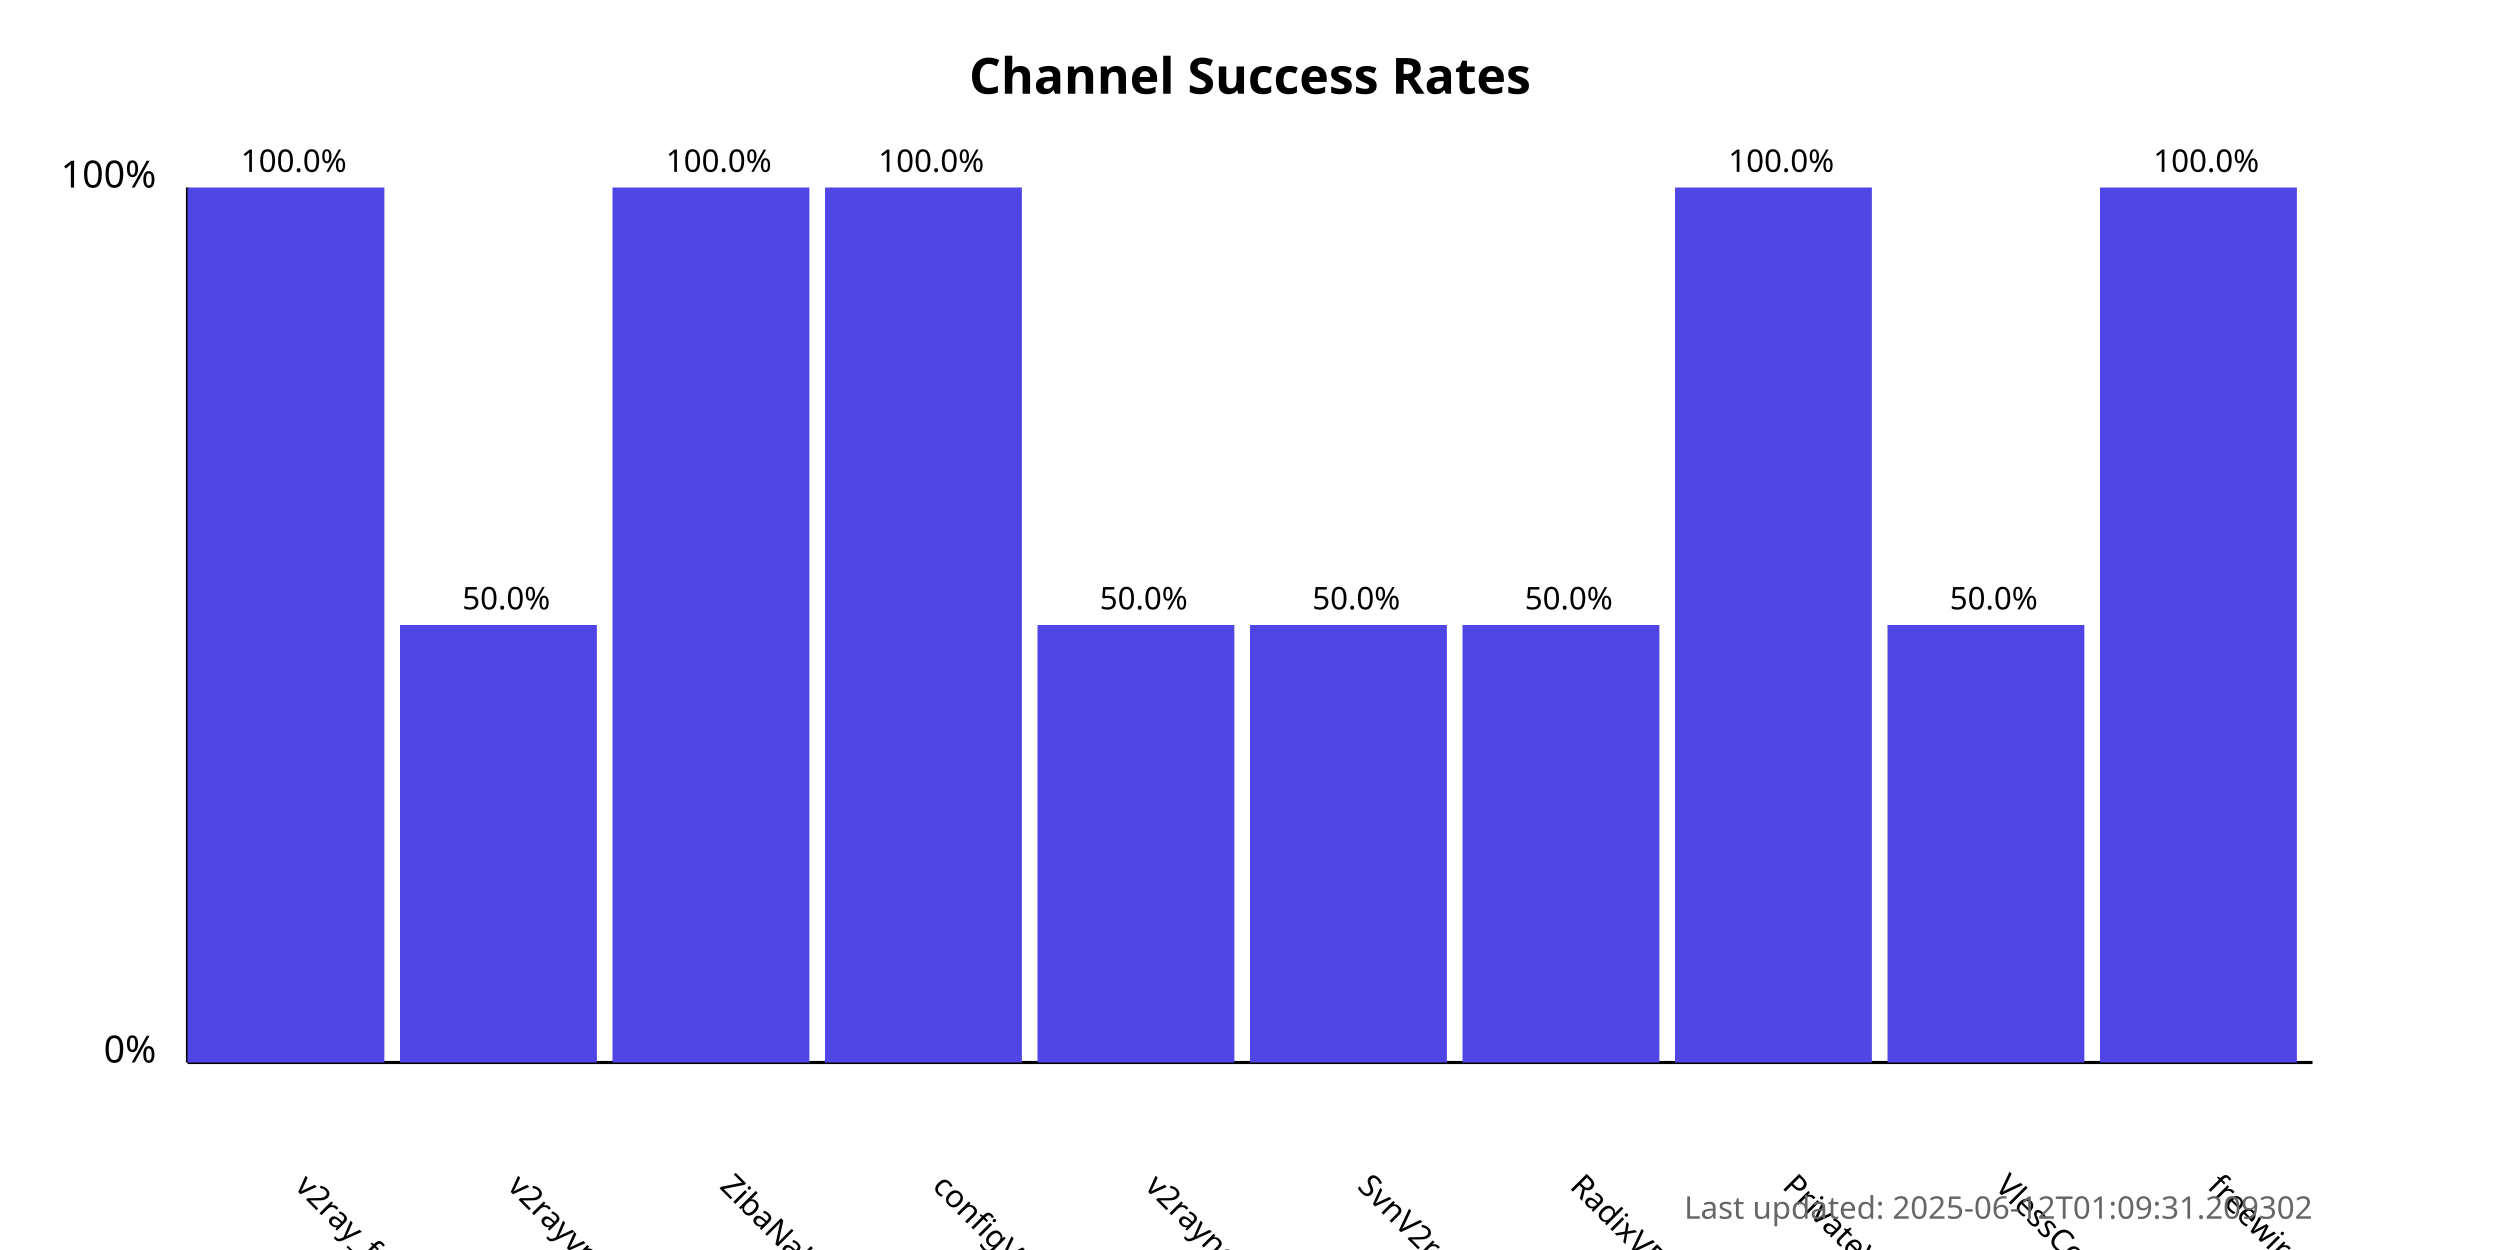
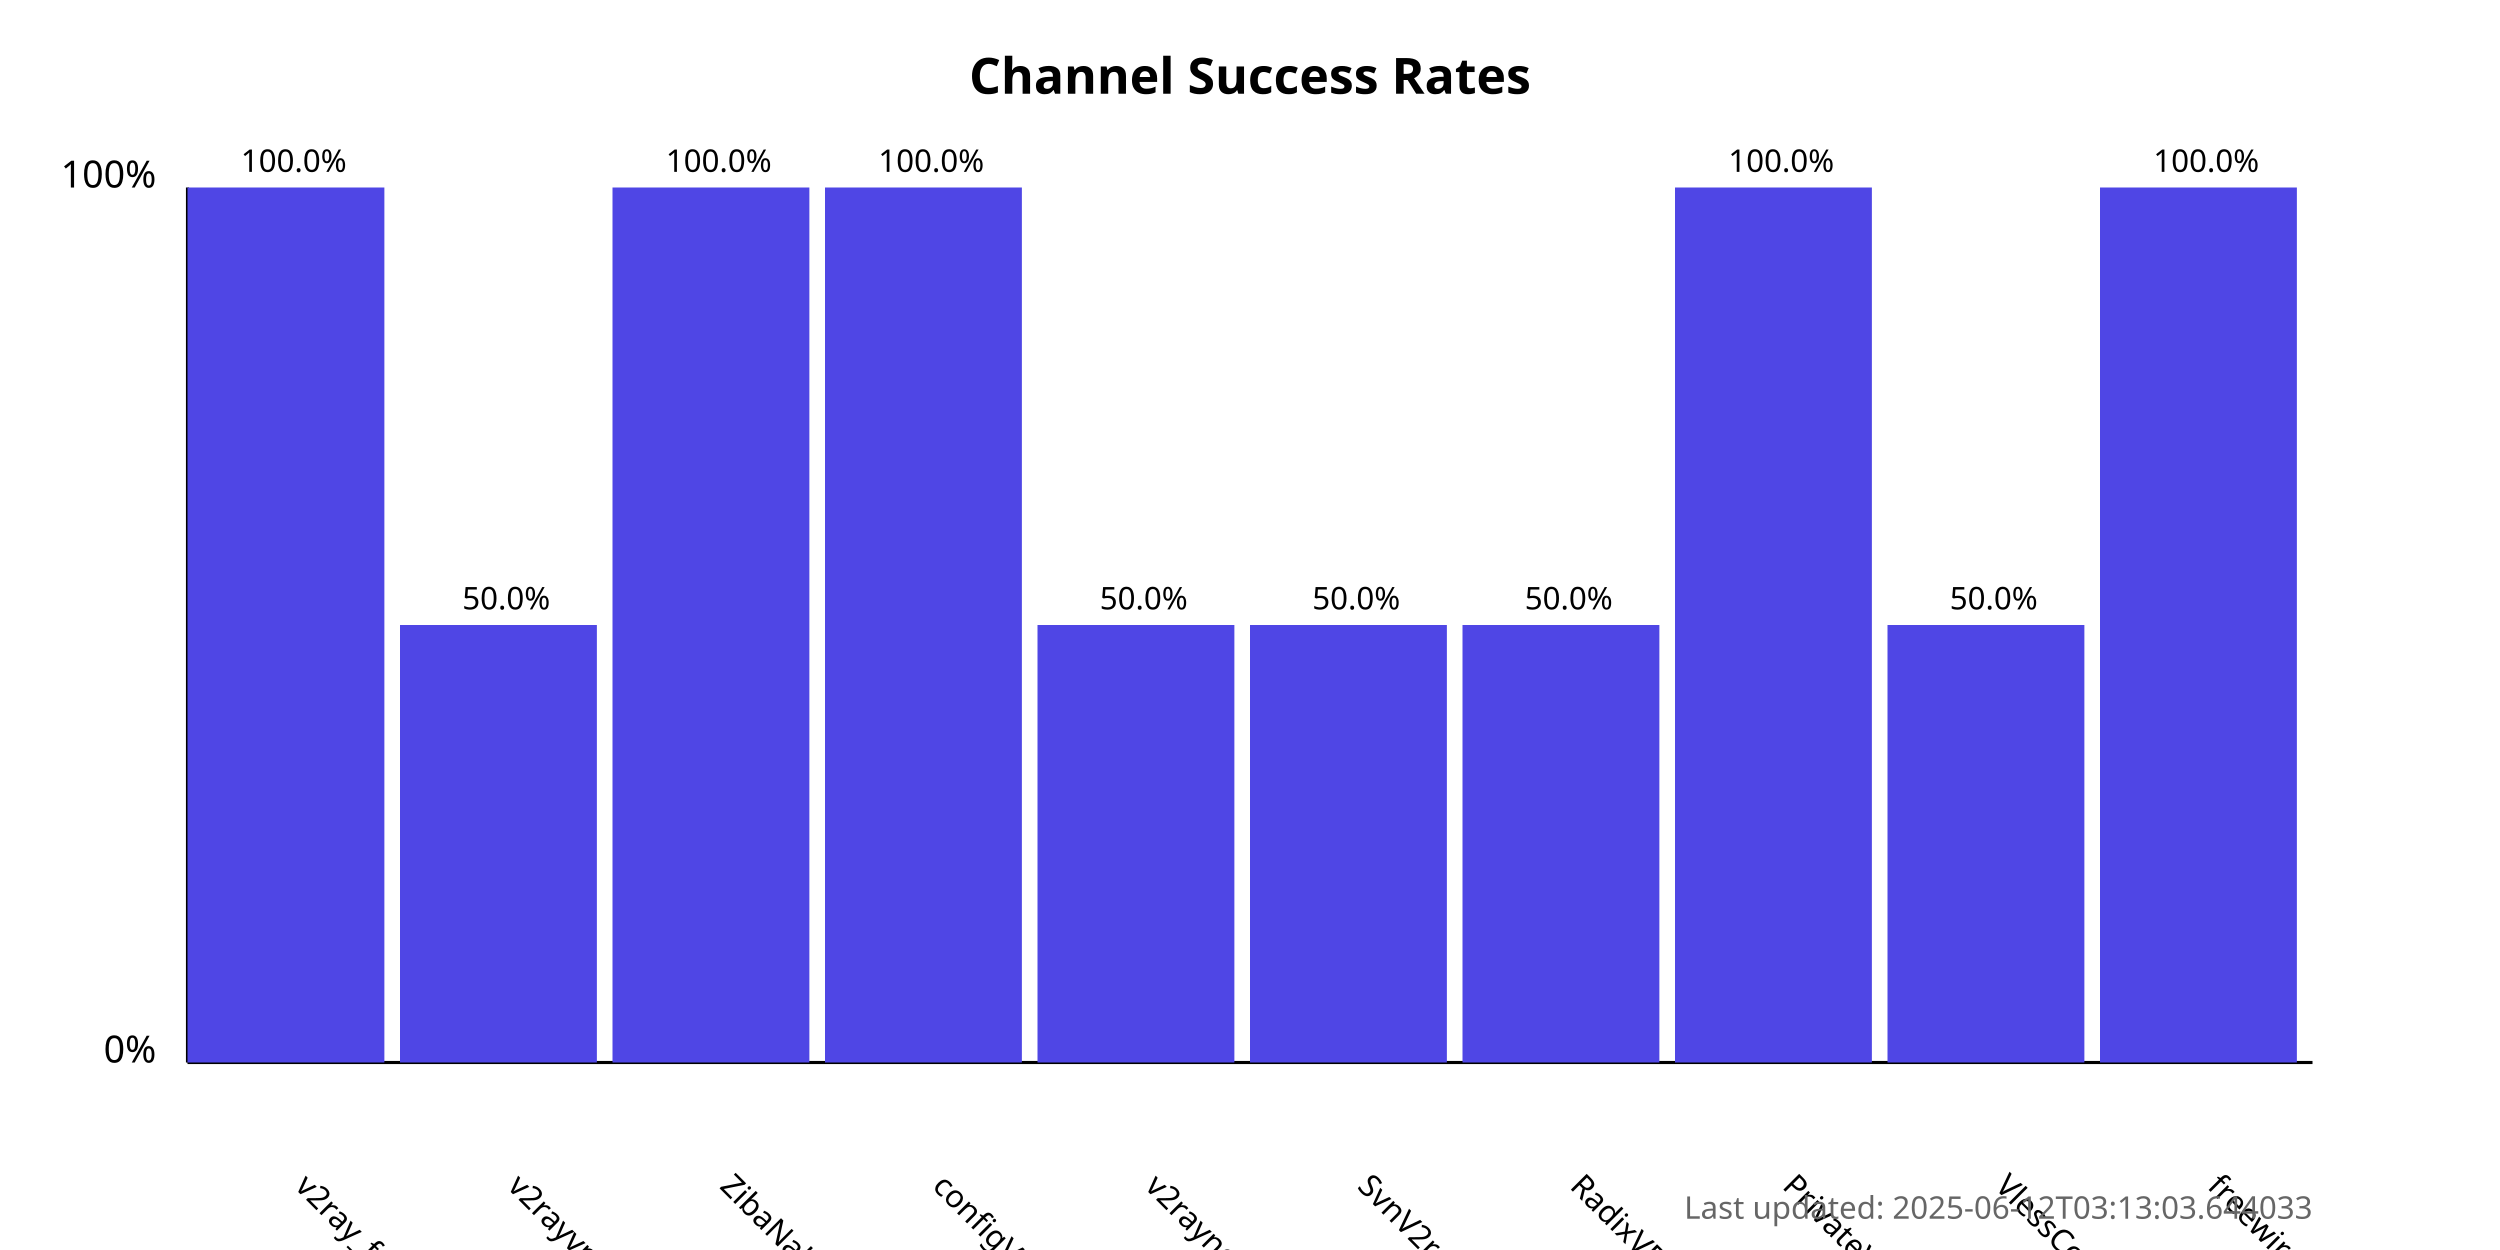
<svg xmlns="http://www.w3.org/2000/svg" width="800" height="400">
  <style>
            .chart-title { font: bold 16px sans-serif; }
            .axis-label { font: 12px sans-serif; }
            .tick-label { font: 10px sans-serif; }
            .bar { fill: #4f46e5; }
            .bar:hover { fill: #6366f1; }
            .timestamp { font: 10px sans-serif; fill: #666; }
        </style>
  <text x="400.0" y="30" text-anchor="middle" class="chart-title">
            Channel Success Rates
        </text>
  <line x1="60" y1="340" x2="60" y2="60" stroke="black" stroke-width="1" />
  <line x1="60" y1="340" x2="740" y2="340" stroke="black" stroke-width="1" />
  <text x="50" y="340" text-anchor="end" class="axis-label">0%</text>
  <text x="50" y="60" text-anchor="end" class="axis-label">100%</text>
  <g>
    <rect x="60" y="60.0" width="63.0" height="280.0" class="bar" />
    <text x="94.0" y="380" transform="rotate(45, 94.0, 380)" text-anchor="start" class="tick-label">
                v2ray_free_conf
            </text>
    <text x="94.0" y="55.0" text-anchor="middle" class="tick-label">
                100.0%
            </text>
  </g>
  <g>
    <rect x="128.0" y="200.0" width="63.0" height="140.0" class="bar" />
    <text x="162.0" y="380" transform="rotate(45, 162.0, 380)" text-anchor="start" class="tick-label">
                v2rayvpno
            </text>
    <text x="162.0" y="195.0" text-anchor="middle" class="tick-label">
                50.0%
            </text>
  </g>
  <g>
    <rect x="196.0" y="60.0" width="63.0" height="280.0" class="bar" />
    <text x="230.0" y="380" transform="rotate(45, 230.0, 380)" text-anchor="start" class="tick-label">
                ZibaNabz
            </text>
    <text x="230.0" y="55.0" text-anchor="middle" class="tick-label">
                100.0%
            </text>
  </g>
  <g>
    <rect x="264.0" y="60.0" width="63.0" height="280.0" class="bar" />
    <text x="298.0" y="380" transform="rotate(45, 298.0, 380)" text-anchor="start" class="tick-label">
                configV2rayForFree
            </text>
    <text x="298.0" y="55.0" text-anchor="middle" class="tick-label">
                100.0%
            </text>
  </g>
  <g>
    <rect x="332.0" y="200.0" width="63.0" height="140.0" class="bar" />
    <text x="366.0" y="380" transform="rotate(45, 366.0, 380)" text-anchor="start" class="tick-label">
                v2rayngvpn
            </text>
    <text x="366.0" y="195.0" text-anchor="middle" class="tick-label">
                50.0%
            </text>
  </g>
  <g>
    <rect x="400.0" y="200.0" width="63.0" height="140.0" class="bar" />
    <text x="434.0" y="380" transform="rotate(45, 434.0, 380)" text-anchor="start" class="tick-label">
                SvnV2ray
            </text>
    <text x="434.0" y="195.0" text-anchor="middle" class="tick-label">
                50.0%
            </text>
  </g>
  <g>
    <rect x="468.0" y="200.0" width="63.0" height="140.0" class="bar" />
    <text x="502.0" y="380" transform="rotate(45, 502.0, 380)" text-anchor="start" class="tick-label">
                RadixVPN
            </text>
    <text x="502.0" y="195.0" text-anchor="middle" class="tick-label">
                50.0%
            </text>
  </g>
  <g>
    <rect x="536.0" y="60.0" width="63.0" height="280.0" class="bar" />
    <text x="570.0" y="380" transform="rotate(45, 570.0, 380)" text-anchor="start" class="tick-label">
                PrivateVPNs
            </text>
    <text x="570.0" y="55.0" text-anchor="middle" class="tick-label">
                100.0%
            </text>
  </g>
  <g>
    <rect x="604.0" y="200.0" width="63.0" height="140.0" class="bar" />
    <text x="638.0" y="380" transform="rotate(45, 638.0, 380)" text-anchor="start" class="tick-label">
                VlessConfig
            </text>
    <text x="638.0" y="195.0" text-anchor="middle" class="tick-label">
                50.0%
            </text>
  </g>
  <g>
    <rect x="672.0" y="60.0" width="63.0" height="280.0" class="bar" />
    <text x="706.0" y="380" transform="rotate(45, 706.0, 380)" text-anchor="start" class="tick-label">
                freewireguard
            </text>
    <text x="706.0" y="55.0" text-anchor="middle" class="tick-label">
                100.0%
            </text>
  </g>
  <text x="740" y="390" text-anchor="end" class="timestamp">
-             Last updated: 2025-06-12T01:09:31.209302
+             Last updated: 2025-06-12T03:13:03.644033
        </text>
</svg>
